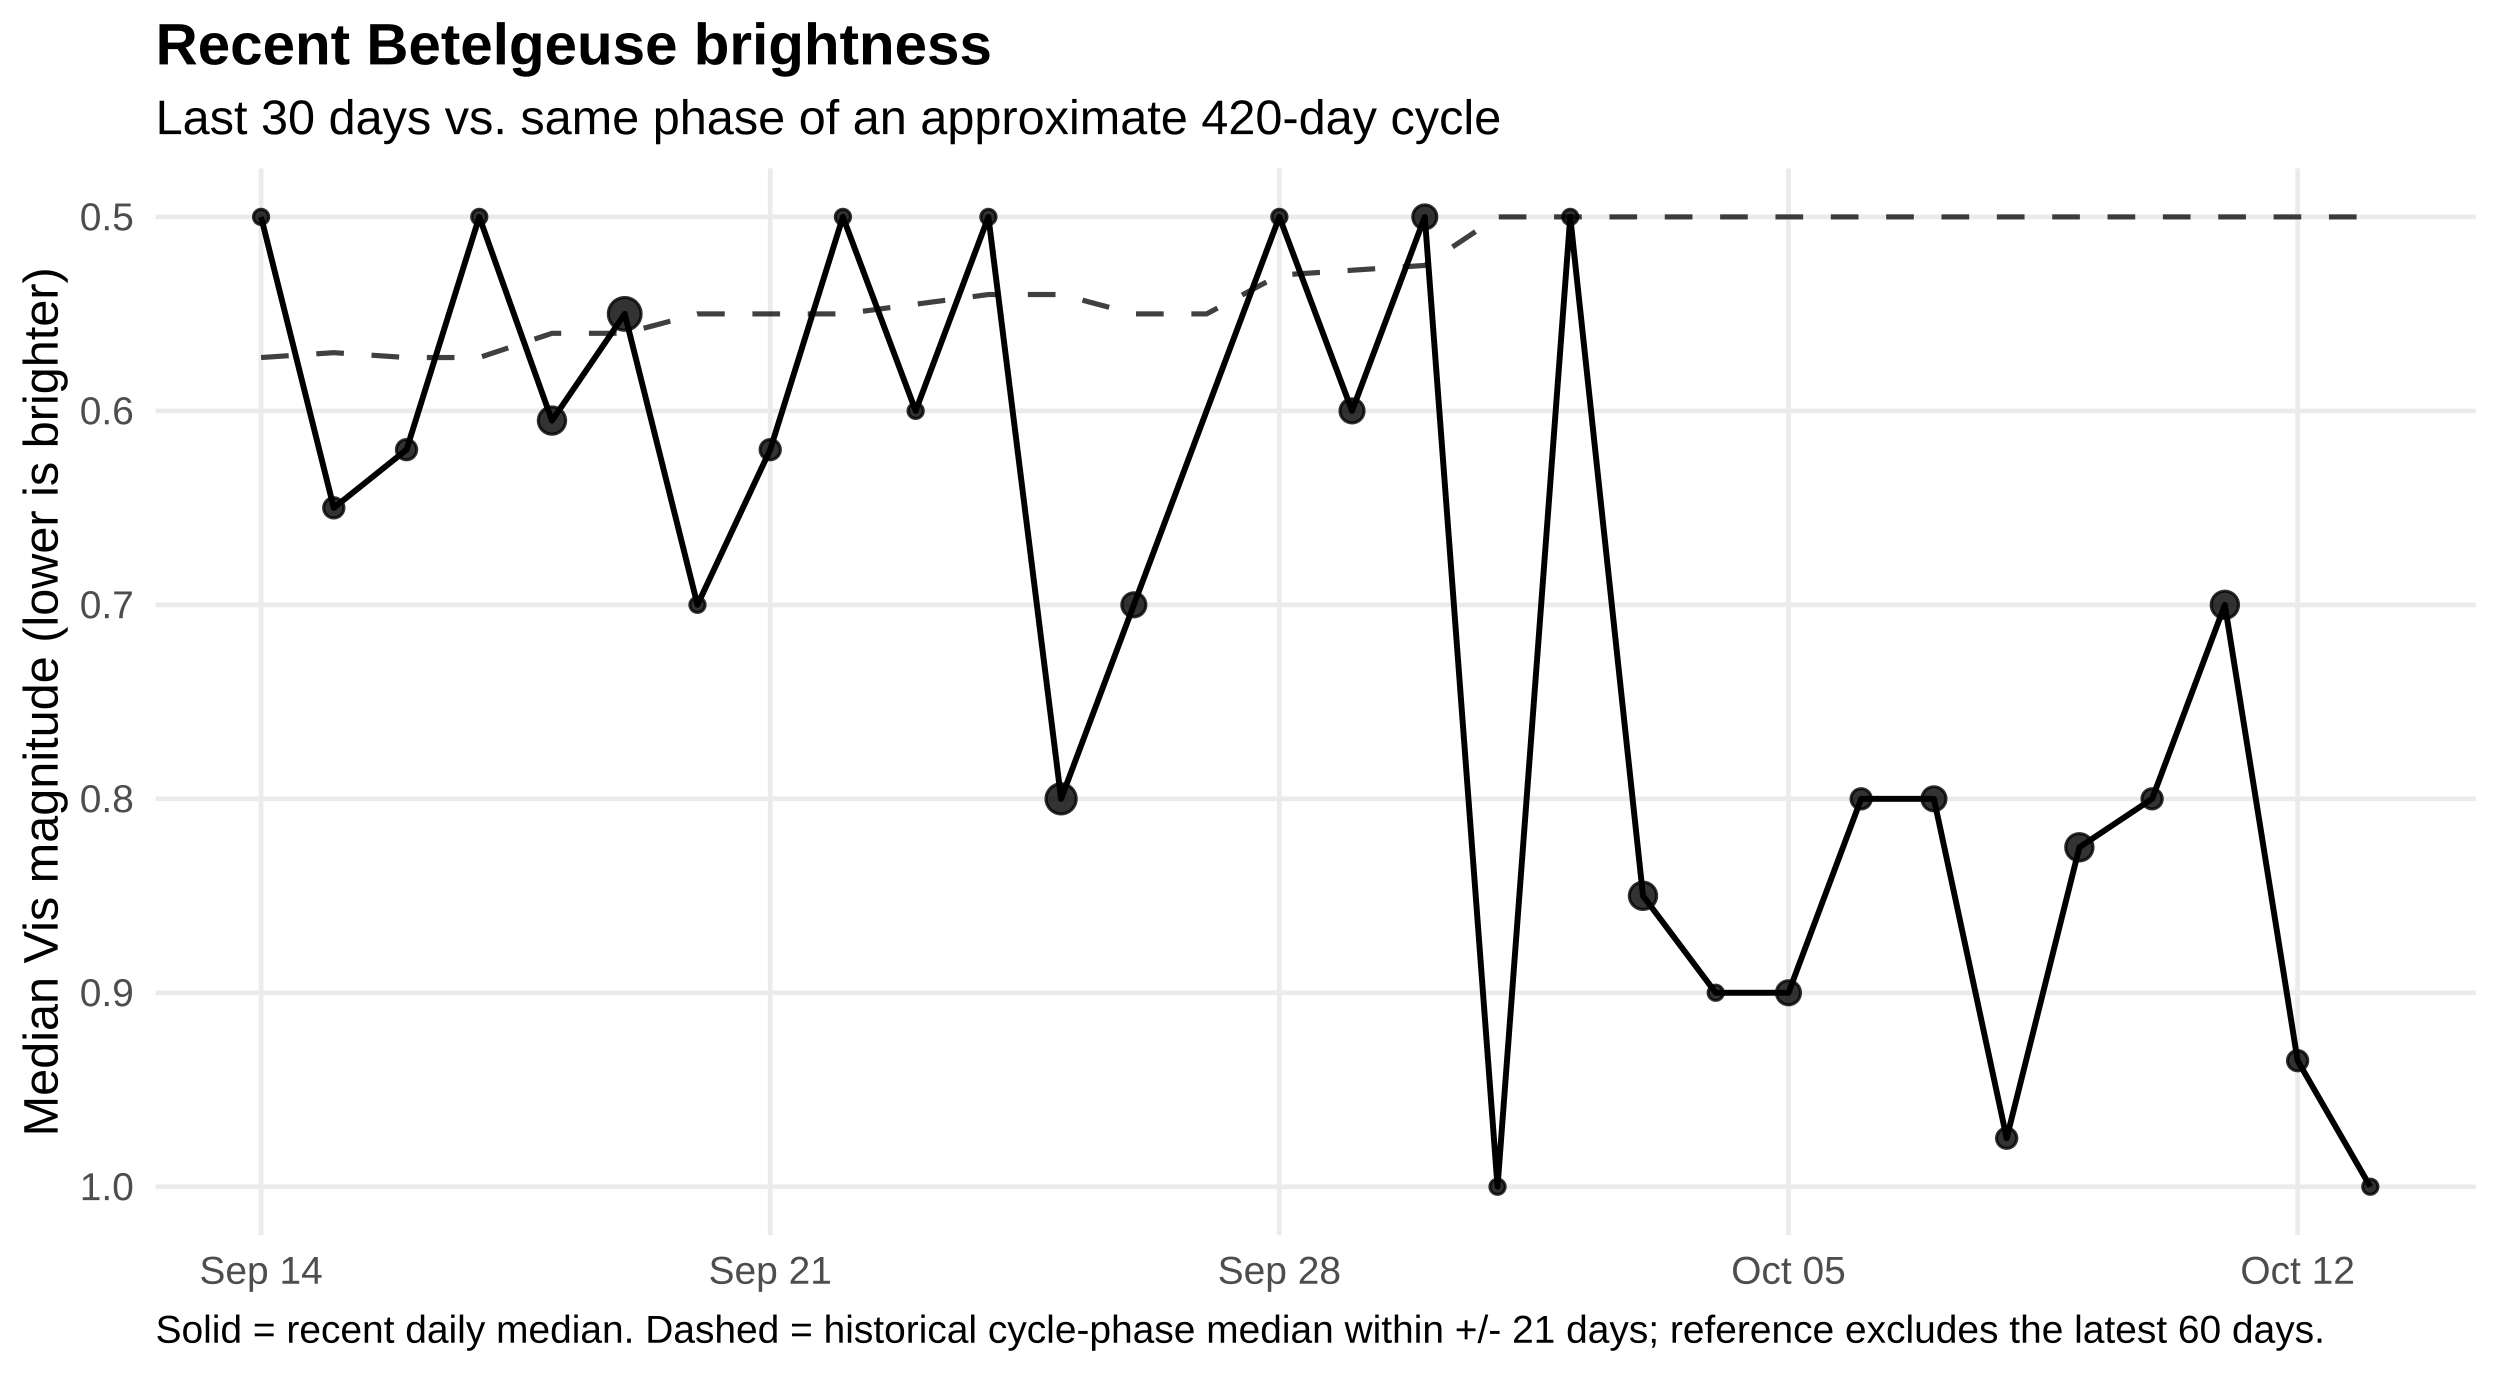
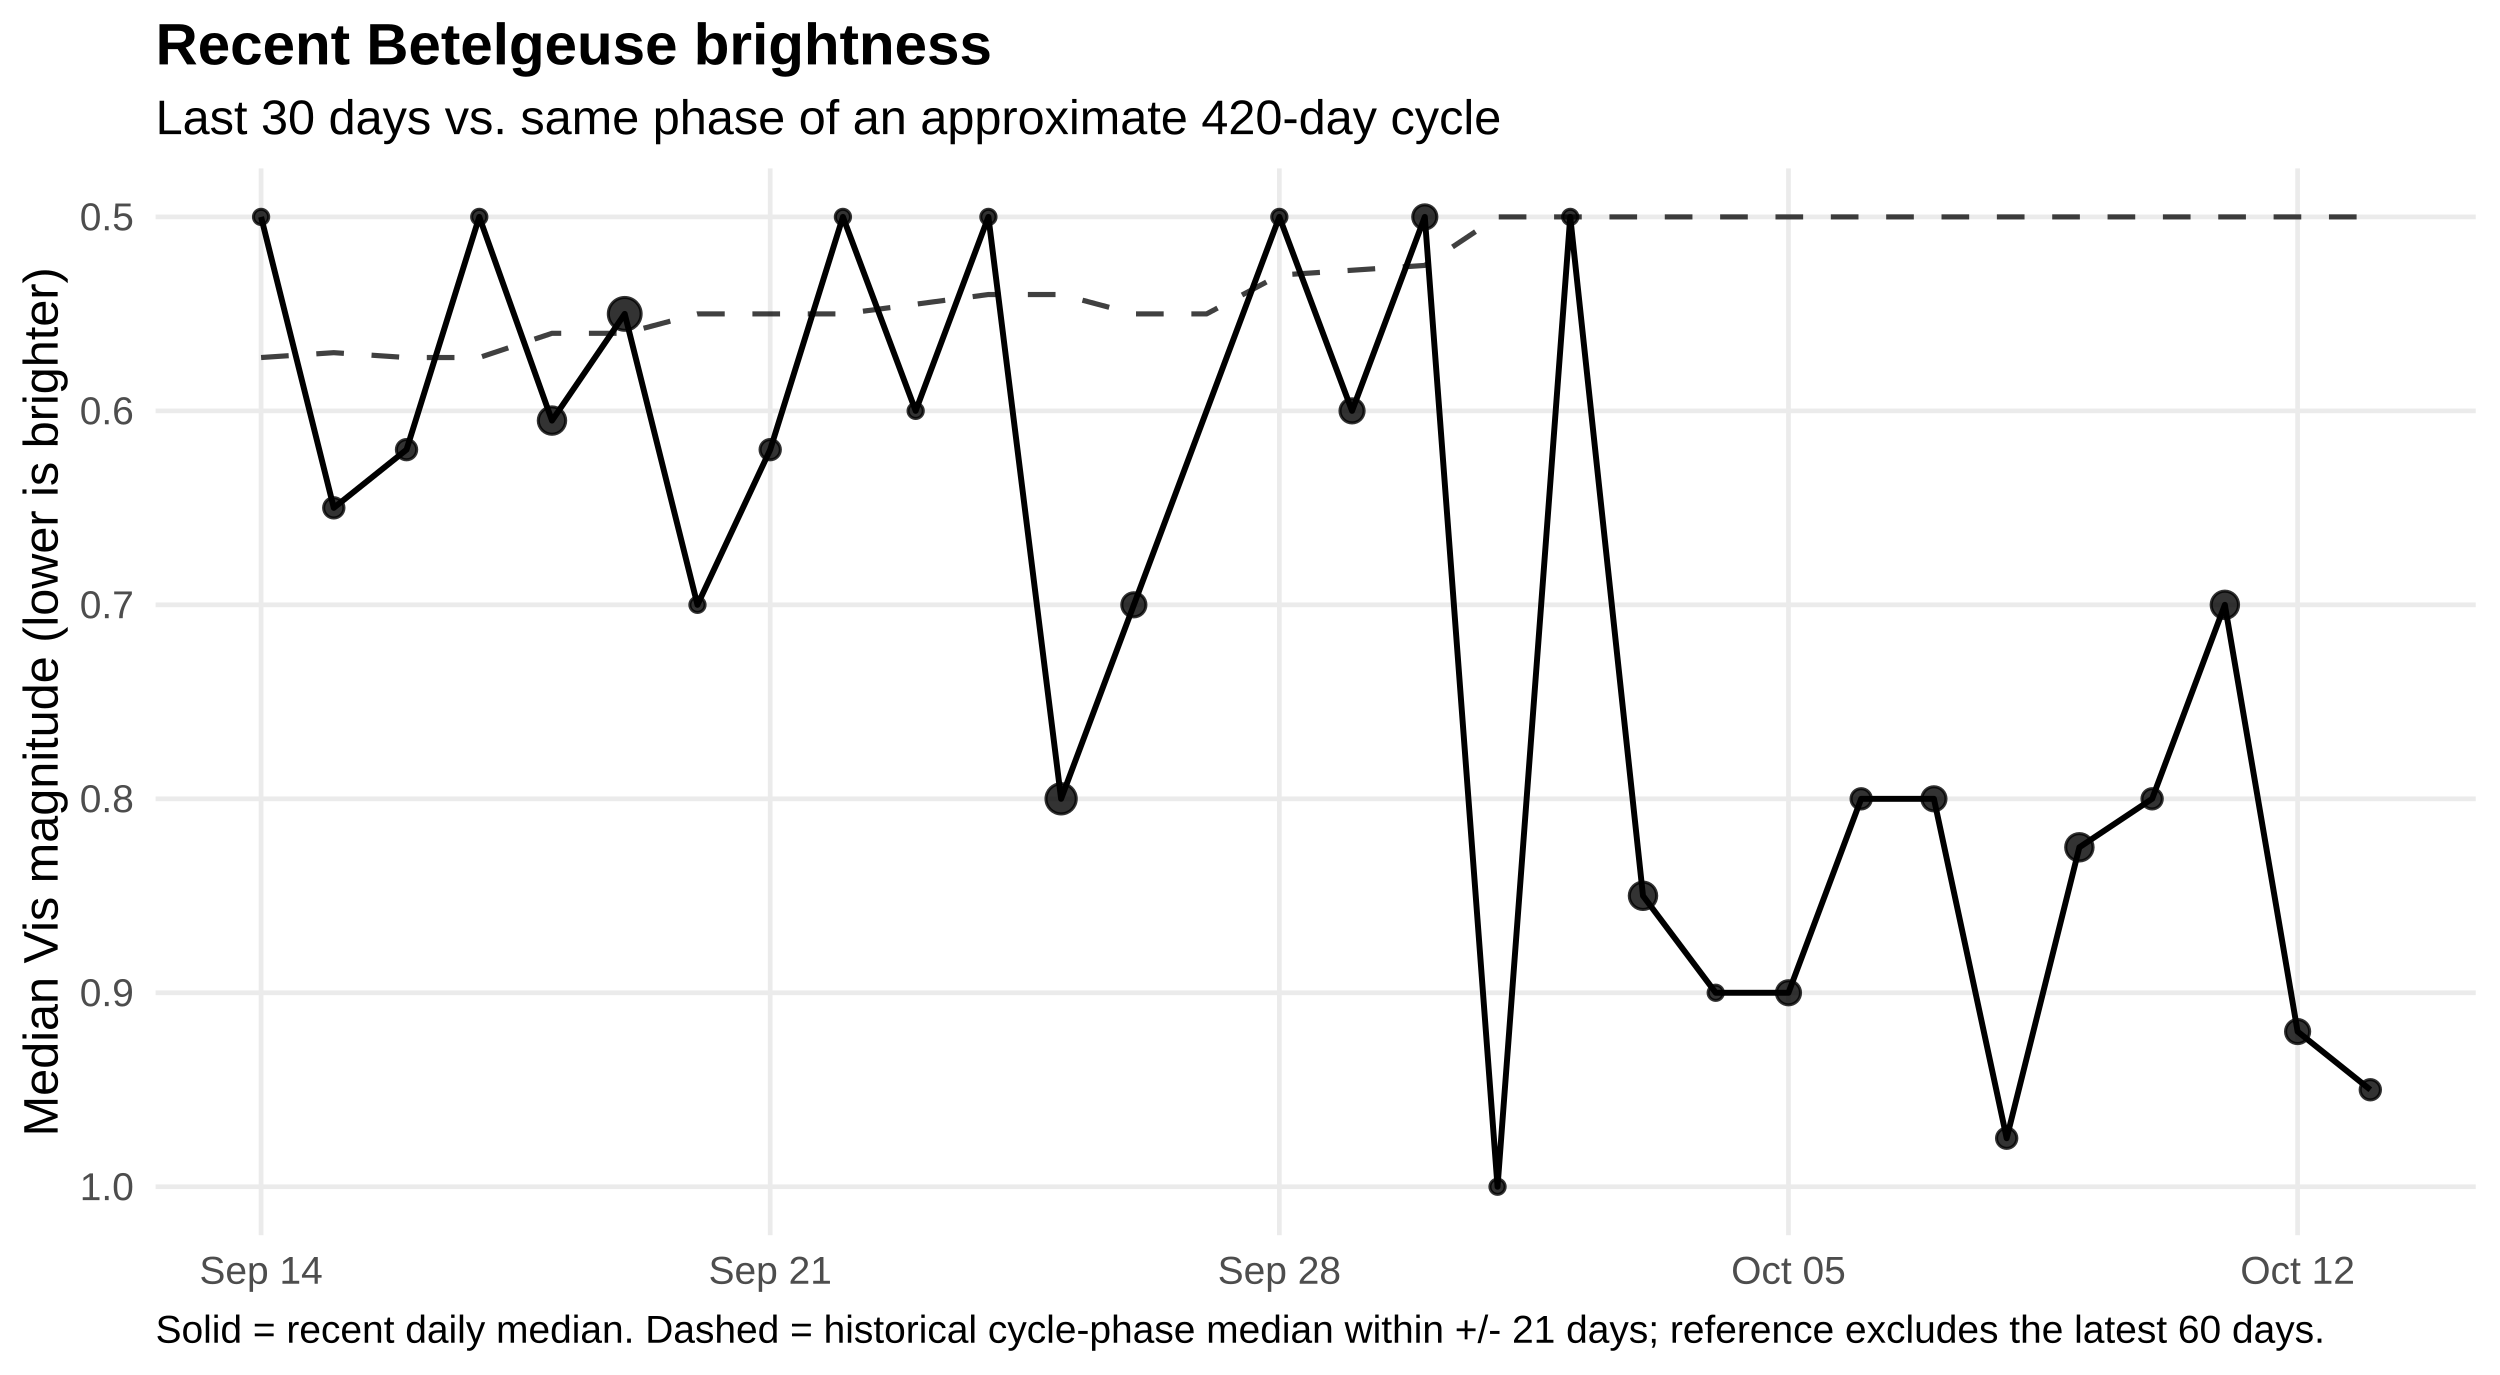
<svg xmlns="http://www.w3.org/2000/svg" width="720.00pt" height="396.00pt" viewBox="0 0 720.00 396.00">
  <g class="svglite">
    <defs>
      <style type="text/css">
    .svglite line, .svglite polyline, .svglite polygon, .svglite path, .svglite rect, .svglite circle {
      fill: none;
      stroke: #000000;
      stroke-linecap: round;
      stroke-linejoin: round;
      stroke-miterlimit: 10.00;
    }
    .svglite text {
      white-space: pre;
    }
    .svglite g.glyphgroup path {
      fill: inherit;
      stroke: none;
    }
  </style>
    </defs>
    <rect width="100%" height="100%" style="stroke: none; fill: #FFFFFF;" />
    <defs>
      <clipPath id="cpMC4wMHw3MjAuMDB8MC4wMHwzOTYuMDA=">
        <rect x="0.00" y="0.00" width="720.00" height="396.00" />
      </clipPath>
    </defs>
    <g clip-path="url(#cpMC4wMHw3MjAuMDB8MC4wMHwzOTYuMDA=)">
      <rect x="0.00" y="0" width="720.00" height="396.00" style="stroke-width: 1.36; stroke: none; fill: #FFFFFF;" />
    </g>
    <defs>
      <clipPath id="cpNDQuODF8NzEzLjAzfDQ4LjUwfDM1NS43NQ==">
        <rect x="44.81" y="48.50" width="668.21" height="307.24" />
      </clipPath>
    </defs>
    <g clip-path="url(#cpNDQuODF8NzEzLjAzfDQ4LjUwfDM1NS43NQ==)">
      <polyline points="44.81,62.47 713.03,62.47 " style="stroke-width: 1.36; stroke: #EBEBEB; stroke-linecap: butt;" />
      <polyline points="44.81,118.33 713.03,118.33 " style="stroke-width: 1.36; stroke: #EBEBEB; stroke-linecap: butt;" />
      <polyline points="44.81,174.19 713.03,174.19 " style="stroke-width: 1.36; stroke: #EBEBEB; stroke-linecap: butt;" />
      <polyline points="44.81,230.06 713.03,230.06 " style="stroke-width: 1.36; stroke: #EBEBEB; stroke-linecap: butt;" />
      <polyline points="44.81,285.92 713.03,285.92 " style="stroke-width: 1.36; stroke: #EBEBEB; stroke-linecap: butt;" />
      <polyline points="44.81,341.78 713.03,341.78 " style="stroke-width: 1.36; stroke: #EBEBEB; stroke-linecap: butt;" />
      <polyline points="75.19,355.75 75.19,48.50 " style="stroke-width: 1.36; stroke: #EBEBEB; stroke-linecap: butt;" />
      <polyline points="221.82,355.75 221.82,48.50 " style="stroke-width: 1.36; stroke: #EBEBEB; stroke-linecap: butt;" />
      <polyline points="368.45,355.75 368.45,48.50 " style="stroke-width: 1.36; stroke: #EBEBEB; stroke-linecap: butt;" />
      <polyline points="515.08,355.75 515.08,48.50 " style="stroke-width: 1.36; stroke: #EBEBEB; stroke-linecap: butt;" />
      <polyline points="661.71,355.75 661.71,48.50 " style="stroke-width: 1.36; stroke: #EBEBEB; stroke-linecap: butt;" />
      <polyline points="75.19,102.97 96.13,101.57 117.08,102.97 138.03,102.97 158.97,95.99 179.92,95.99 200.87,90.40 221.82,90.40 242.76,90.40 263.71,87.61 284.66,84.82 305.60,84.82 326.55,90.40 347.50,90.40 368.45,79.23 389.39,77.83 410.34,76.44 431.29,62.47 452.23,62.47 473.18,62.47 494.13,62.47 515.08,62.47 536.02,62.47 556.97,62.47 577.92,62.47 598.86,62.47 619.81,62.47 640.76,62.47 661.71,62.47 682.65,62.47 " style="stroke-width: 1.49; stroke: #000000; stroke-opacity: 0.75; stroke-dasharray: 7.97,7.97; stroke-linecap: butt;" />
-       <polyline points="75.19,62.47 96.13,146.26 117.08,129.50 138.03,62.47 158.97,121.13 179.92,90.40 200.87,174.19 221.82,129.50 242.76,62.47 263.71,118.33 284.66,62.47 305.60,230.06 326.55,174.19 368.45,62.47 389.39,118.33 410.34,62.47 431.29,341.78 452.23,62.47 473.18,257.99 494.13,285.92 515.08,285.92 536.02,230.06 556.97,230.06 577.92,327.81 598.86,244.02 619.81,230.06 640.76,174.19 661.71,305.47 682.65,341.78 " style="stroke-width: 1.71; stroke-linecap: butt;" />
+       <polyline points="75.19,62.47 96.13,146.26 117.08,129.50 138.03,62.47 158.97,121.13 179.92,90.40 200.87,174.19 221.82,129.50 242.76,62.47 263.71,118.33 284.66,62.47 305.60,230.06 326.55,174.19 368.45,62.47 389.39,118.33 410.34,62.47 431.29,341.78 452.23,62.47 473.18,257.99 494.13,285.92 515.08,285.92 536.02,230.06 556.97,230.06 577.92,327.81 598.86,244.02 619.81,230.06 640.76,174.19 661.71,297.09 682.65,313.85 " style="stroke-width: 1.71; stroke-linecap: butt;" />
      <circle cx="75.19" cy="62.47" r="2.19" style="stroke-width: 0.90; stroke: #000000; stroke-opacity: 0.80; fill: #000000; fill-opacity: 0.80;" />
      <circle cx="96.13" cy="146.26" r="2.92" style="stroke-width: 0.90; stroke: #000000; stroke-opacity: 0.80; fill: #000000; fill-opacity: 0.80;" />
      <circle cx="117.08" cy="129.50" r="2.92" style="stroke-width: 0.90; stroke: #000000; stroke-opacity: 0.80; fill: #000000; fill-opacity: 0.80;" />
      <circle cx="138.03" cy="62.47" r="2.19" style="stroke-width: 0.90; stroke: #000000; stroke-opacity: 0.80; fill: #000000; fill-opacity: 0.80;" />
      <circle cx="158.97" cy="121.13" r="3.94" style="stroke-width: 0.90; stroke: #000000; stroke-opacity: 0.80; fill: #000000; fill-opacity: 0.80;" />
      <circle cx="179.92" cy="90.40" r="4.72" style="stroke-width: 0.90; stroke: #000000; stroke-opacity: 0.80; fill: #000000; fill-opacity: 0.80;" />
      <circle cx="200.87" cy="174.19" r="2.19" style="stroke-width: 0.90; stroke: #000000; stroke-opacity: 0.80; fill: #000000; fill-opacity: 0.80;" />
      <circle cx="221.82" cy="129.50" r="2.92" style="stroke-width: 0.90; stroke: #000000; stroke-opacity: 0.80; fill: #000000; fill-opacity: 0.80;" />
      <circle cx="242.76" cy="62.47" r="2.19" style="stroke-width: 0.90; stroke: #000000; stroke-opacity: 0.80; fill: #000000; fill-opacity: 0.80;" />
      <circle cx="263.71" cy="118.33" r="2.19" style="stroke-width: 0.90; stroke: #000000; stroke-opacity: 0.80; fill: #000000; fill-opacity: 0.80;" />
      <circle cx="284.66" cy="62.47" r="2.19" style="stroke-width: 0.90; stroke: #000000; stroke-opacity: 0.80; fill: #000000; fill-opacity: 0.80;" />
      <circle cx="305.60" cy="230.06" r="4.35" style="stroke-width: 0.90; stroke: #000000; stroke-opacity: 0.80; fill: #000000; fill-opacity: 0.80;" />
      <circle cx="326.55" cy="174.19" r="3.47" style="stroke-width: 0.90; stroke: #000000; stroke-opacity: 0.80; fill: #000000; fill-opacity: 0.80;" />
      <circle cx="368.45" cy="62.47" r="2.19" style="stroke-width: 0.90; stroke: #000000; stroke-opacity: 0.80; fill: #000000; fill-opacity: 0.80;" />
      <circle cx="389.39" cy="118.33" r="3.47" style="stroke-width: 0.90; stroke: #000000; stroke-opacity: 0.80; fill: #000000; fill-opacity: 0.80;" />
      <circle cx="410.34" cy="62.47" r="3.47" style="stroke-width: 0.90; stroke: #000000; stroke-opacity: 0.80; fill: #000000; fill-opacity: 0.80;" />
      <circle cx="431.29" cy="341.78" r="2.19" style="stroke-width: 0.90; stroke: #000000; stroke-opacity: 0.80; fill: #000000; fill-opacity: 0.80;" />
      <circle cx="452.23" cy="62.47" r="2.19" style="stroke-width: 0.90; stroke: #000000; stroke-opacity: 0.80; fill: #000000; fill-opacity: 0.80;" />
      <circle cx="473.18" cy="257.99" r="3.94" style="stroke-width: 0.90; stroke: #000000; stroke-opacity: 0.80; fill: #000000; fill-opacity: 0.80;" />
      <circle cx="494.13" cy="285.92" r="2.19" style="stroke-width: 0.90; stroke: #000000; stroke-opacity: 0.80; fill: #000000; fill-opacity: 0.80;" />
      <circle cx="515.08" cy="285.92" r="3.47" style="stroke-width: 0.90; stroke: #000000; stroke-opacity: 0.80; fill: #000000; fill-opacity: 0.80;" />
      <circle cx="536.02" cy="230.06" r="2.92" style="stroke-width: 0.90; stroke: #000000; stroke-opacity: 0.80; fill: #000000; fill-opacity: 0.80;" />
      <circle cx="556.97" cy="230.06" r="3.47" style="stroke-width: 0.90; stroke: #000000; stroke-opacity: 0.80; fill: #000000; fill-opacity: 0.80;" />
      <circle cx="577.92" cy="327.81" r="2.92" style="stroke-width: 0.90; stroke: #000000; stroke-opacity: 0.80; fill: #000000; fill-opacity: 0.80;" />
      <circle cx="598.86" cy="244.02" r="3.94" style="stroke-width: 0.90; stroke: #000000; stroke-opacity: 0.80; fill: #000000; fill-opacity: 0.80;" />
      <circle cx="619.81" cy="230.06" r="2.92" style="stroke-width: 0.90; stroke: #000000; stroke-opacity: 0.80; fill: #000000; fill-opacity: 0.80;" />
      <circle cx="640.76" cy="174.19" r="3.94" style="stroke-width: 0.90; stroke: #000000; stroke-opacity: 0.80; fill: #000000; fill-opacity: 0.80;" />
-       <circle cx="661.71" cy="305.47" r="2.92" style="stroke-width: 0.90; stroke: #000000; stroke-opacity: 0.80; fill: #000000; fill-opacity: 0.80;" />
-       <circle cx="682.65" cy="341.78" r="2.19" style="stroke-width: 0.90; stroke: #000000; stroke-opacity: 0.80; fill: #000000; fill-opacity: 0.80;" />
+       <circle cx="661.71" cy="297.09" r="3.47" style="stroke-width: 0.90; stroke: #000000; stroke-opacity: 0.80; fill: #000000; fill-opacity: 0.80;" />
+       <circle cx="682.65" cy="313.85" r="2.92" style="stroke-width: 0.90; stroke: #000000; stroke-opacity: 0.80; fill: #000000; fill-opacity: 0.80;" />
    </g>
    <g clip-path="url(#cpMC4wMHw3MjAuMDB8MC4wMHwzOTYuMDA=)">
      <text x="38.54" y="66.32" text-anchor="end" style="font-size: 11.20px;fill: #4D4D4D; font-family: &quot;Liberation Sans&quot;;" textLength="15.55px" lengthAdjust="spacingAndGlyphs">0.5</text>
      <text x="38.54" y="122.18" text-anchor="end" style="font-size: 11.20px;fill: #4D4D4D; font-family: &quot;Liberation Sans&quot;;" textLength="15.55px" lengthAdjust="spacingAndGlyphs">0.6</text>
      <text x="38.54" y="178.04" text-anchor="end" style="font-size: 11.20px;fill: #4D4D4D; font-family: &quot;Liberation Sans&quot;;" textLength="15.55px" lengthAdjust="spacingAndGlyphs">0.7</text>
      <text x="38.54" y="233.90" text-anchor="end" style="font-size: 11.20px;fill: #4D4D4D; font-family: &quot;Liberation Sans&quot;;" textLength="15.55px" lengthAdjust="spacingAndGlyphs">0.8</text>
      <text x="38.54" y="289.77" text-anchor="end" style="font-size: 11.20px;fill: #4D4D4D; font-family: &quot;Liberation Sans&quot;;" textLength="15.55px" lengthAdjust="spacingAndGlyphs">0.9</text>
      <text x="38.54" y="345.63" text-anchor="end" style="font-size: 11.20px;fill: #4D4D4D; font-family: &quot;Liberation Sans&quot;;" textLength="15.55px" lengthAdjust="spacingAndGlyphs">1.0</text>
      <text x="75.19" y="369.72" text-anchor="middle" style="font-size: 11.20px;fill: #4D4D4D; font-family: &quot;Liberation Sans&quot;;" textLength="35.45px" lengthAdjust="spacingAndGlyphs">Sep 14</text>
      <text x="221.82" y="369.72" text-anchor="middle" style="font-size: 11.20px;fill: #4D4D4D; font-family: &quot;Liberation Sans&quot;;" textLength="35.45px" lengthAdjust="spacingAndGlyphs">Sep 21</text>
      <text x="368.45" y="369.72" text-anchor="middle" style="font-size: 11.20px;fill: #4D4D4D; font-family: &quot;Liberation Sans&quot;;" textLength="35.45px" lengthAdjust="spacingAndGlyphs">Sep 28</text>
      <text x="515.08" y="369.72" text-anchor="middle" style="font-size: 11.20px;fill: #4D4D4D; font-family: &quot;Liberation Sans&quot;;" textLength="32.95px" lengthAdjust="spacingAndGlyphs">Oct 05</text>
      <text x="661.71" y="369.72" text-anchor="middle" style="font-size: 11.20px;fill: #4D4D4D; font-family: &quot;Liberation Sans&quot;;" textLength="32.95px" lengthAdjust="spacingAndGlyphs">Oct 12</text>
      <text transform="translate(16.60,202.13) rotate(-90)" text-anchor="middle" style="font-size: 14.00px; font-family: &quot;Liberation Sans&quot;;" textLength="250.19px" lengthAdjust="spacingAndGlyphs">Median Vis magnitude (lower is brighter)</text>
      <text x="44.81" y="38.63" style="font-size: 14.00px; font-family: &quot;Liberation Sans&quot;;" textLength="387.41px" lengthAdjust="spacingAndGlyphs">Last 30 days vs. same phase of an approximate 420-day cycle</text>
      <text x="44.81" y="18.54" style="font-size: 16.80px; font-weight: bold; font-family: &quot;Liberation Sans&quot;;" textLength="240.89px" lengthAdjust="spacingAndGlyphs">Recent Betelgeuse brightness</text>
      <text x="44.81" y="386.71" style="font-size: 11.20px; font-family: &quot;Liberation Sans&quot;;" textLength="623.84px" lengthAdjust="spacingAndGlyphs">Solid = recent daily median. Dashed = historical cycle-phase median within +/- 21 days; reference excludes the latest 60 days.</text>
    </g>
  </g>
</svg>
